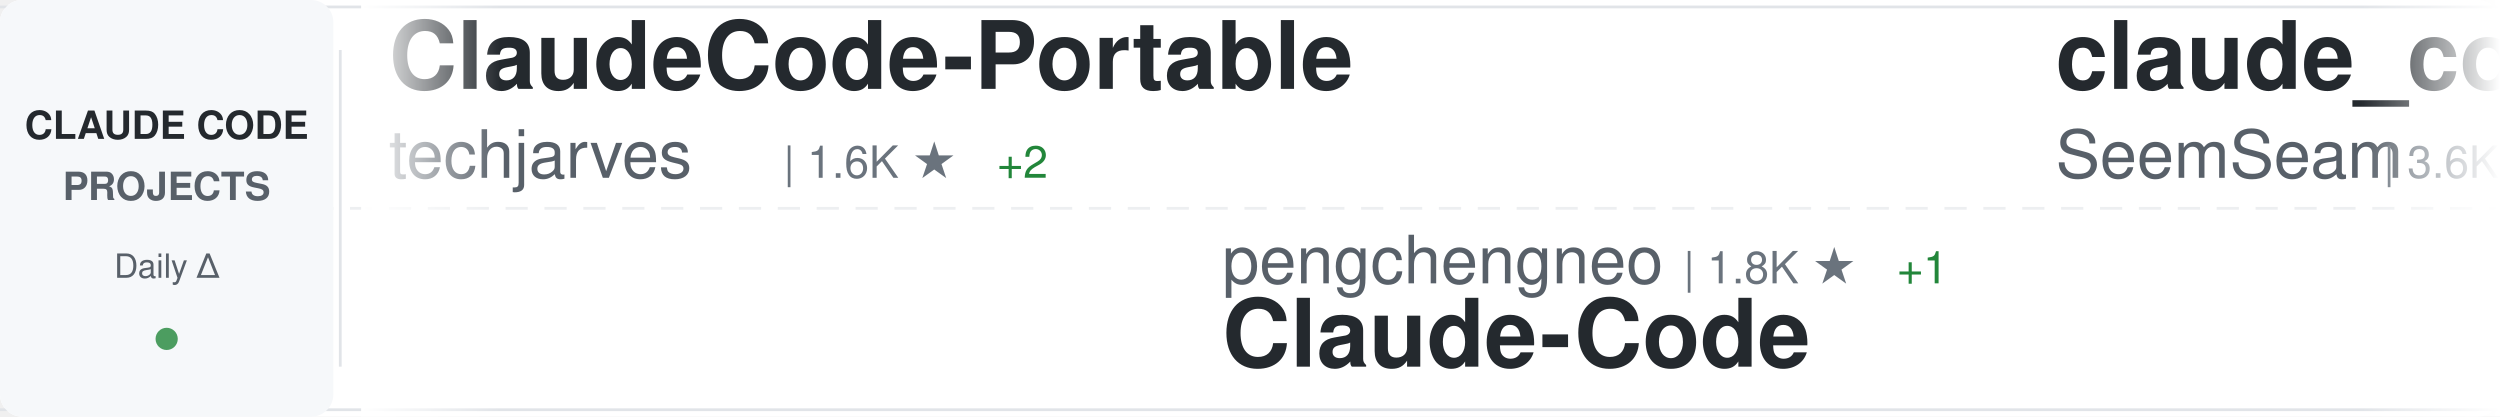
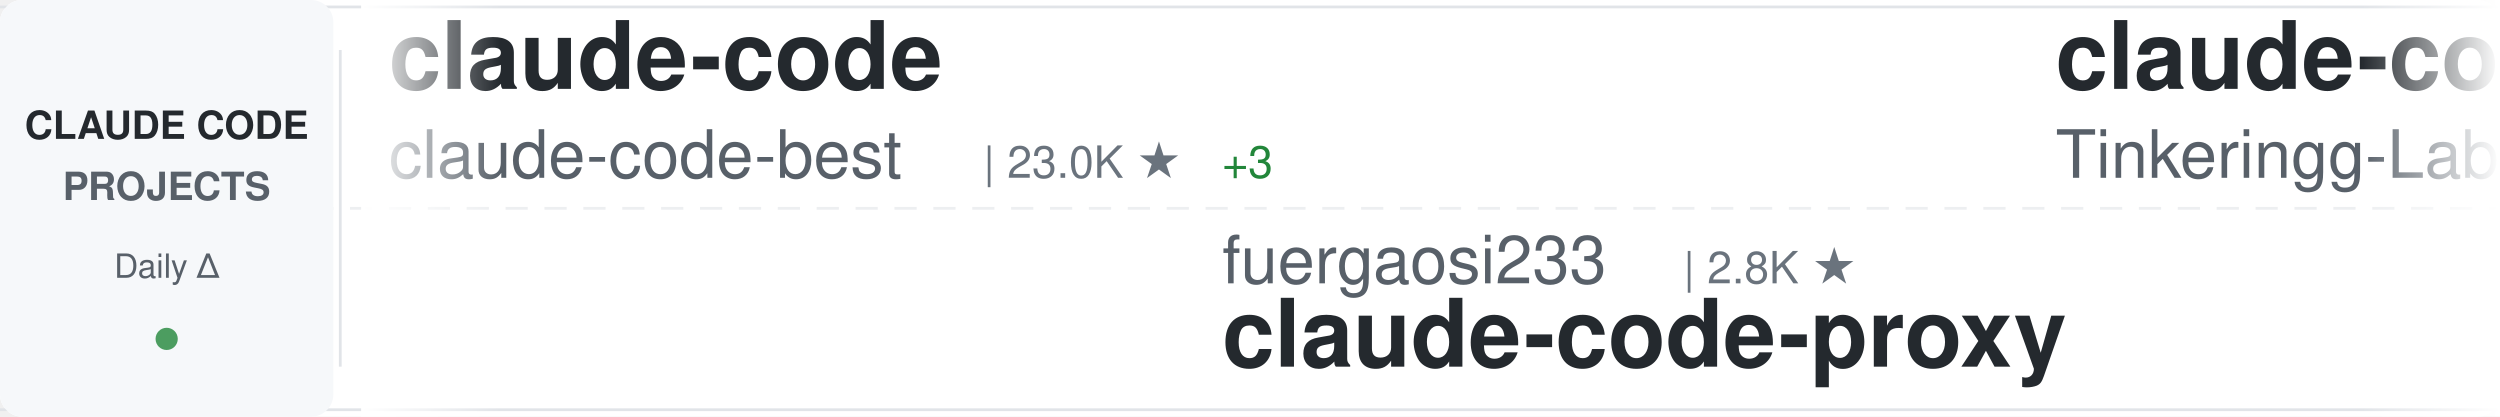
<svg xmlns="http://www.w3.org/2000/svg" width="900" height="150">
  <defs>
    <linearGradient id="awesomeLeftFade" x1="0%" y1="0%" x2="100%" y2="0%">
      <stop offset="0%" style="stop-color:#ffffff;stop-opacity:1" />
      <stop offset="100%" style="stop-color:#ffffff;stop-opacity:0" />
    </linearGradient>
    <linearGradient id="awesomeRightFade" x1="0%" y1="0%" x2="100%" y2="0%">
      <stop offset="0%" style="stop-color:#ffffff;stop-opacity:0" />
      <stop offset="100%" style="stop-color:#ffffff;stop-opacity:1" />
    </linearGradient>
  </defs>
  <rect width="900" height="150" fill="#ffffff" rx="8" />
  <rect x="0" y="2" width="900" height="1" fill="#e1e4e8" />
  <rect x="0" y="147" width="900" height="1" fill="#e1e4e8" />
  <line x1="0" y1="75" x2="900" y2="75" stroke="#e1e4e8" stroke-width="1" stroke-dasharray="8 6" opacity="0.6" />
  <rect x="0" y="0" width="120" height="150" fill="#f6f8fa" rx="8" />
  <text x="60" y="50" font-family="-apple-system, BlinkMacSystemFont, 'Segoe UI', Helvetica, Arial, sans-serif" font-size="14" font-weight="600" fill="#24292e" text-anchor="middle">CLAUDE CODE</text>
  <text x="60" y="72" font-family="-apple-system, BlinkMacSystemFont, 'Segoe UI', Helvetica, Arial, sans-serif" font-size="14" font-weight="600" fill="#586069" text-anchor="middle">PROJECTS</text>
  <text x="60" y="100" font-family="-apple-system, BlinkMacSystemFont, 'Segoe UI', Helvetica, Arial, sans-serif" font-size="12" font-weight="500" fill="#586069" text-anchor="middle">Daily Δ</text>
  <circle cx="60" cy="122" r="4" fill="#22863a" opacity="0.8" />
  <rect x="122" y="18" width="1" height="114" fill="#e1e4e8" />
  <clipPath id="awesomeTickerClip">
    <rect x="130" y="0" width="770" height="150" />
  </clipPath>
  <g clip-path="url(#awesomeTickerClip)">
    <g id="awesomeTickerItems">
      <animateTransform attributeName="transform" attributeType="XML" type="translate" from="0 0" to="-3000 0" dur="54s" repeatCount="indefinite" />
      <g transform="translate(0, 0)">
-         <text x="140" y="32" font-family="-apple-system, BlinkMacSystemFont, 'Segoe UI', Helvetica, Arial, sans-serif" font-size="34" font-weight="600" fill="#24292e">ClaudeCode-Portable</text>
-         <text x="140" y="64" font-family="-apple-system, BlinkMacSystemFont, 'Segoe UI', Helvetica, Arial, sans-serif" font-size="24" font-weight="400" fill="#586069">techjarves</text>
-         <text x="282" y="64" font-family="-apple-system, BlinkMacSystemFont, 'Segoe UI', Helvetica, Arial, sans-serif" font-size="16" font-weight="500" fill="#6a737d">| 1.6K ★</text>
-         <text x="359" y="64" font-family="-apple-system, BlinkMacSystemFont, 'Segoe UI', Helvetica, Arial, sans-serif" font-size="16" font-weight="500" fill="#22863a"> +2</text>
+         <text x="140" y="32" font-family="-apple-system, BlinkMacSystemFont, 'Segoe UI', Helvetica, Arial, sans-serif" font-size="34" font-weight="600" fill="#24292e">claude-code</text>
+         <text x="140" y="64" font-family="-apple-system, BlinkMacSystemFont, 'Segoe UI', Helvetica, Arial, sans-serif" font-size="24" font-weight="400" fill="#586069">claude-code-best</text>
+         <text x="354" y="64" font-family="-apple-system, BlinkMacSystemFont, 'Segoe UI', Helvetica, Arial, sans-serif" font-size="16" font-weight="500" fill="#6a737d">| 23.0K ★</text>
+         <text x="440" y="64" font-family="-apple-system, BlinkMacSystemFont, 'Segoe UI', Helvetica, Arial, sans-serif" font-size="16" font-weight="500" fill="#22863a"> +3</text>
      </g>
      <g transform="translate(300, 0)">
-         <text x="140" y="102" font-family="-apple-system, BlinkMacSystemFont, 'Segoe UI', Helvetica, Arial, sans-serif" font-size="24" font-weight="400" fill="#586069">pengchengneo</text>
-         <text x="306" y="102" font-family="-apple-system, BlinkMacSystemFont, 'Segoe UI', Helvetica, Arial, sans-serif" font-size="16" font-weight="500" fill="#6a737d">| 1.8K ★</text>
-         <text x="383" y="102" font-family="-apple-system, BlinkMacSystemFont, 'Segoe UI', Helvetica, Arial, sans-serif" font-size="16" font-weight="500" fill="#22863a"> +1</text>
-         <text x="140" y="132" font-family="-apple-system, BlinkMacSystemFont, 'Segoe UI', Helvetica, Arial, sans-serif" font-size="34" font-weight="600" fill="#24292e">Claude-Code</text>
-       </g>
-       <g transform="translate(600, 0)">
-         <text x="140" y="32" font-family="-apple-system, BlinkMacSystemFont, 'Segoe UI', Helvetica, Arial, sans-serif" font-size="34" font-weight="600" fill="#24292e">claude_codex_bridge</text>
-         <text x="140" y="64" font-family="-apple-system, BlinkMacSystemFont, 'Segoe UI', Helvetica, Arial, sans-serif" font-size="24" font-weight="400" fill="#586069">SeemSeam</text>
-         <text x="258" y="64" font-family="-apple-system, BlinkMacSystemFont, 'Segoe UI', Helvetica, Arial, sans-serif" font-size="16" font-weight="500" fill="#6a737d">| 3.6K ★</text>
-         <text x="335" y="64" font-family="-apple-system, BlinkMacSystemFont, 'Segoe UI', Helvetica, Arial, sans-serif" font-size="16" font-weight="500" fill="#22863a"> +1</text>
-       </g>
-       <g transform="translate(900, 0)">
-         <text x="140" y="102" font-family="-apple-system, BlinkMacSystemFont, 'Segoe UI', Helvetica, Arial, sans-serif" font-size="24" font-weight="400" fill="#586069">shanraisshan</text>
-         <text x="306" y="102" font-family="-apple-system, BlinkMacSystemFont, 'Segoe UI', Helvetica, Arial, sans-serif" font-size="16" font-weight="500" fill="#6a737d">| 67.9K ★</text>
-         <text x="392" y="102" font-family="-apple-system, BlinkMacSystemFont, 'Segoe UI', Helvetica, Arial, sans-serif" font-size="16" font-weight="500" fill="#22863a"> +3</text>
-         <text x="140" y="132" font-family="-apple-system, BlinkMacSystemFont, 'Segoe UI', Helvetica, Arial, sans-serif" font-size="34" font-weight="600" fill="#24292e">claude-code-best-practic...</text>
-       </g>
-       <g transform="translate(1200, 0)">
-         <text x="140" y="32" font-family="-apple-system, BlinkMacSystemFont, 'Segoe UI', Helvetica, Arial, sans-serif" font-size="34" font-weight="600" fill="#24292e">Open-ClaudeCode</text>
-         <text x="140" y="64" font-family="-apple-system, BlinkMacSystemFont, 'Segoe UI', Helvetica, Arial, sans-serif" font-size="24" font-weight="400" fill="#586069">LING71671</text>
-         <text x="270" y="64" font-family="-apple-system, BlinkMacSystemFont, 'Segoe UI', Helvetica, Arial, sans-serif" font-size="16" font-weight="500" fill="#6a737d">| 971 ★</text>
-       </g>
-       <g transform="translate(1500, 0)">
-         <text x="140" y="102" font-family="-apple-system, BlinkMacSystemFont, 'Segoe UI', Helvetica, Arial, sans-serif" font-size="24" font-weight="400" fill="#586069">anthropics</text>
-         <text x="282" y="102" font-family="-apple-system, BlinkMacSystemFont, 'Segoe UI', Helvetica, Arial, sans-serif" font-size="16" font-weight="500" fill="#6a737d">| 9.6K ★</text>
-         <text x="359" y="102" font-family="-apple-system, BlinkMacSystemFont, 'Segoe UI', Helvetica, Arial, sans-serif" font-size="16" font-weight="500" fill="#22863a"> +2</text>
-         <text x="140" y="132" font-family="-apple-system, BlinkMacSystemFont, 'Segoe UI', Helvetica, Arial, sans-serif" font-size="34" font-weight="600" fill="#24292e">claude-code-action</text>
-       </g>
-       <g transform="translate(1800, 0)">
-         <text x="140" y="32" font-family="-apple-system, BlinkMacSystemFont, 'Segoe UI', Helvetica, Arial, sans-serif" font-size="34" font-weight="600" fill="#24292e">claude-code</text>
-         <text x="140" y="64" font-family="-apple-system, BlinkMacSystemFont, 'Segoe UI', Helvetica, Arial, sans-serif" font-size="24" font-weight="400" fill="#586069">freestylefly</text>
-         <text x="306" y="64" font-family="-apple-system, BlinkMacSystemFont, 'Segoe UI', Helvetica, Arial, sans-serif" font-size="16" font-weight="500" fill="#6a737d">| 132 ★</text>
-       </g>
-       <g transform="translate(2100, 0)">
        <text x="140" y="102" font-family="-apple-system, BlinkMacSystemFont, 'Segoe UI', Helvetica, Arial, sans-serif" font-size="24" font-weight="400" fill="#586069">fuergaosi233</text>
        <text x="306" y="102" font-family="-apple-system, BlinkMacSystemFont, 'Segoe UI', Helvetica, Arial, sans-serif" font-size="16" font-weight="500" fill="#6a737d">| 2.8K ★</text>
        <text x="140" y="132" font-family="-apple-system, BlinkMacSystemFont, 'Segoe UI', Helvetica, Arial, sans-serif" font-size="34" font-weight="600" fill="#24292e">claude-code-proxy</text>
      </g>
+       <g transform="translate(600, 0)">
+         <text x="140" y="32" font-family="-apple-system, BlinkMacSystemFont, 'Segoe UI', Helvetica, Arial, sans-serif" font-size="34" font-weight="600" fill="#24292e">claude-code</text>
+         <text x="140" y="64" font-family="-apple-system, BlinkMacSystemFont, 'Segoe UI', Helvetica, Arial, sans-serif" font-size="24" font-weight="400" fill="#586069">Tinkeringg-Lab</text>
+         <text x="330" y="64" font-family="-apple-system, BlinkMacSystemFont, 'Segoe UI', Helvetica, Arial, sans-serif" font-size="16" font-weight="500" fill="#6a737d">| 215 ★</text>
+       </g>
+       <g transform="translate(900, 0)">
+         <text x="140" y="102" font-family="-apple-system, BlinkMacSystemFont, 'Segoe UI', Helvetica, Arial, sans-serif" font-size="24" font-weight="400" fill="#586069">VineeTagarwaL-code</text>
+         <text x="378" y="102" font-family="-apple-system, BlinkMacSystemFont, 'Segoe UI', Helvetica, Arial, sans-serif" font-size="16" font-weight="500" fill="#6a737d">| 273 ★</text>
+         <text x="140" y="132" font-family="-apple-system, BlinkMacSystemFont, 'Segoe UI', Helvetica, Arial, sans-serif" font-size="34" font-weight="600" fill="#24292e">claude-code</text>
+       </g>
+       <g transform="translate(1200, 0)">
+         <text x="140" y="32" font-family="-apple-system, BlinkMacSystemFont, 'Segoe UI', Helvetica, Arial, sans-serif" font-size="34" font-weight="600" fill="#24292e">claude-code-infrastructu...</text>
+         <text x="140" y="64" font-family="-apple-system, BlinkMacSystemFont, 'Segoe UI', Helvetica, Arial, sans-serif" font-size="24" font-weight="400" fill="#586069">diet103</text>
+         <text x="246" y="64" font-family="-apple-system, BlinkMacSystemFont, 'Segoe UI', Helvetica, Arial, sans-serif" font-size="16" font-weight="500" fill="#6a737d">| 10.0K ★</text>
+         <text x="332" y="64" font-family="-apple-system, BlinkMacSystemFont, 'Segoe UI', Helvetica, Arial, sans-serif" font-size="16" font-weight="500" fill="#22863a"> +1</text>
+       </g>
+       <g transform="translate(1500, 0)">
+         <text x="140" y="102" font-family="-apple-system, BlinkMacSystemFont, 'Segoe UI', Helvetica, Arial, sans-serif" font-size="24" font-weight="400" fill="#586069">frankbria</text>
+         <text x="270" y="102" font-family="-apple-system, BlinkMacSystemFont, 'Segoe UI', Helvetica, Arial, sans-serif" font-size="16" font-weight="500" fill="#6a737d">| 9.7K ★</text>
+         <text x="347" y="102" font-family="-apple-system, BlinkMacSystemFont, 'Segoe UI', Helvetica, Arial, sans-serif" font-size="16" font-weight="500" fill="#cb2431"> -1</text>
+         <text x="140" y="132" font-family="-apple-system, BlinkMacSystemFont, 'Segoe UI', Helvetica, Arial, sans-serif" font-size="34" font-weight="600" fill="#24292e">ralph-claude-code</text>
+       </g>
+       <g transform="translate(1800, 0)">
+         <text x="140" y="32" font-family="-apple-system, BlinkMacSystemFont, 'Segoe UI', Helvetica, Arial, sans-serif" font-size="34" font-weight="600" fill="#24292e">Claude-Code-Game-Studios</text>
+         <text x="140" y="64" font-family="-apple-system, BlinkMacSystemFont, 'Segoe UI', Helvetica, Arial, sans-serif" font-size="24" font-weight="400" fill="#586069">Donchitos</text>
+         <text x="270" y="64" font-family="-apple-system, BlinkMacSystemFont, 'Segoe UI', Helvetica, Arial, sans-serif" font-size="16" font-weight="500" fill="#6a737d">| 27.1K ★</text>
+         <text x="356" y="64" font-family="-apple-system, BlinkMacSystemFont, 'Segoe UI', Helvetica, Arial, sans-serif" font-size="16" font-weight="500" fill="#22863a"> +14</text>
+       </g>
+       <g transform="translate(2100, 0)">
+         <text x="140" y="102" font-family="-apple-system, BlinkMacSystemFont, 'Segoe UI', Helvetica, Arial, sans-serif" font-size="24" font-weight="400" fill="#586069">lowcortisolprogrammer</text>
+         <text x="414" y="102" font-family="-apple-system, BlinkMacSystemFont, 'Segoe UI', Helvetica, Arial, sans-serif" font-size="16" font-weight="500" fill="#6a737d">| 170 ★</text>
+         <text x="140" y="132" font-family="-apple-system, BlinkMacSystemFont, 'Segoe UI', Helvetica, Arial, sans-serif" font-size="34" font-weight="600" fill="#24292e">claude-code</text>
+       </g>
      <g transform="translate(2400, 0)">
-         <text x="140" y="32" font-family="-apple-system, BlinkMacSystemFont, 'Segoe UI', Helvetica, Arial, sans-serif" font-size="34" font-weight="600" fill="#24292e">ECC</text>
-         <text x="140" y="64" font-family="-apple-system, BlinkMacSystemFont, 'Segoe UI', Helvetica, Arial, sans-serif" font-size="24" font-weight="400" fill="#586069">affaan-m</text>
-         <text x="258" y="64" font-family="-apple-system, BlinkMacSystemFont, 'Segoe UI', Helvetica, Arial, sans-serif" font-size="16" font-weight="500" fill="#6a737d">| 285.6K ★</text>
-         <text x="353" y="64" font-family="-apple-system, BlinkMacSystemFont, 'Segoe UI', Helvetica, Arial, sans-serif" font-size="16" font-weight="500" fill="#22863a"> +244</text>
+         <text x="140" y="32" font-family="-apple-system, BlinkMacSystemFont, 'Segoe UI', Helvetica, Arial, sans-serif" font-size="34" font-weight="600" fill="#24292e">edmunds-claude-code</text>
+         <text x="140" y="64" font-family="-apple-system, BlinkMacSystemFont, 'Segoe UI', Helvetica, Arial, sans-serif" font-size="24" font-weight="400" fill="#586069">edmund-io</text>
+         <text x="270" y="64" font-family="-apple-system, BlinkMacSystemFont, 'Segoe UI', Helvetica, Arial, sans-serif" font-size="16" font-weight="500" fill="#6a737d">| 1.5K ★</text>
      </g>
      <g transform="translate(2700, 0)">
        <text x="140" y="102" font-family="-apple-system, BlinkMacSystemFont, 'Segoe UI', Helvetica, Arial, sans-serif" font-size="24" font-weight="400" fill="#586069">wanshuiyin</text>
        <text x="282" y="102" font-family="-apple-system, BlinkMacSystemFont, 'Segoe UI', Helvetica, Arial, sans-serif" font-size="16" font-weight="500" fill="#6a737d">| 17.9K ★</text>
-         <text x="368" y="102" font-family="-apple-system, BlinkMacSystemFont, 'Segoe UI', Helvetica, Arial, sans-serif" font-size="16" font-weight="500" fill="#22863a"> +5</text>
+         <text x="368" y="102" font-family="-apple-system, BlinkMacSystemFont, 'Segoe UI', Helvetica, Arial, sans-serif" font-size="16" font-weight="500" fill="#22863a"> +8</text>
        <text x="140" y="132" font-family="-apple-system, BlinkMacSystemFont, 'Segoe UI', Helvetica, Arial, sans-serif" font-size="34" font-weight="600" fill="#24292e">Auto-claude-code-researc...</text>
      </g>
      <g transform="translate(3000, 0)">
-         <text x="140" y="32" font-family="-apple-system, BlinkMacSystemFont, 'Segoe UI', Helvetica, Arial, sans-serif" font-size="34" font-weight="600" fill="#24292e">ClaudeCode-Portable</text>
-         <text x="140" y="64" font-family="-apple-system, BlinkMacSystemFont, 'Segoe UI', Helvetica, Arial, sans-serif" font-size="24" font-weight="400" fill="#586069">techjarves</text>
-         <text x="282" y="64" font-family="-apple-system, BlinkMacSystemFont, 'Segoe UI', Helvetica, Arial, sans-serif" font-size="16" font-weight="500" fill="#6a737d">| 1.6K ★</text>
-         <text x="359" y="64" font-family="-apple-system, BlinkMacSystemFont, 'Segoe UI', Helvetica, Arial, sans-serif" font-size="16" font-weight="500" fill="#22863a"> +2</text>
+         <text x="140" y="32" font-family="-apple-system, BlinkMacSystemFont, 'Segoe UI', Helvetica, Arial, sans-serif" font-size="34" font-weight="600" fill="#24292e">claude-code</text>
+         <text x="140" y="64" font-family="-apple-system, BlinkMacSystemFont, 'Segoe UI', Helvetica, Arial, sans-serif" font-size="24" font-weight="400" fill="#586069">claude-code-best</text>
+         <text x="354" y="64" font-family="-apple-system, BlinkMacSystemFont, 'Segoe UI', Helvetica, Arial, sans-serif" font-size="16" font-weight="500" fill="#6a737d">| 23.0K ★</text>
+         <text x="440" y="64" font-family="-apple-system, BlinkMacSystemFont, 'Segoe UI', Helvetica, Arial, sans-serif" font-size="16" font-weight="500" fill="#22863a"> +3</text>
      </g>
      <g transform="translate(3300, 0)">
-         <text x="140" y="102" font-family="-apple-system, BlinkMacSystemFont, 'Segoe UI', Helvetica, Arial, sans-serif" font-size="24" font-weight="400" fill="#586069">pengchengneo</text>
-         <text x="306" y="102" font-family="-apple-system, BlinkMacSystemFont, 'Segoe UI', Helvetica, Arial, sans-serif" font-size="16" font-weight="500" fill="#6a737d">| 1.8K ★</text>
-         <text x="383" y="102" font-family="-apple-system, BlinkMacSystemFont, 'Segoe UI', Helvetica, Arial, sans-serif" font-size="16" font-weight="500" fill="#22863a"> +1</text>
-         <text x="140" y="132" font-family="-apple-system, BlinkMacSystemFont, 'Segoe UI', Helvetica, Arial, sans-serif" font-size="34" font-weight="600" fill="#24292e">Claude-Code</text>
+         <text x="140" y="102" font-family="-apple-system, BlinkMacSystemFont, 'Segoe UI', Helvetica, Arial, sans-serif" font-size="24" font-weight="400" fill="#586069">fuergaosi233</text>
+         <text x="306" y="102" font-family="-apple-system, BlinkMacSystemFont, 'Segoe UI', Helvetica, Arial, sans-serif" font-size="16" font-weight="500" fill="#6a737d">| 2.8K ★</text>
+         <text x="140" y="132" font-family="-apple-system, BlinkMacSystemFont, 'Segoe UI', Helvetica, Arial, sans-serif" font-size="34" font-weight="600" fill="#24292e">claude-code-proxy</text>
      </g>
      <g transform="translate(3600, 0)">
-         <text x="140" y="32" font-family="-apple-system, BlinkMacSystemFont, 'Segoe UI', Helvetica, Arial, sans-serif" font-size="34" font-weight="600" fill="#24292e">claude_codex_bridge</text>
-         <text x="140" y="64" font-family="-apple-system, BlinkMacSystemFont, 'Segoe UI', Helvetica, Arial, sans-serif" font-size="24" font-weight="400" fill="#586069">SeemSeam</text>
-         <text x="258" y="64" font-family="-apple-system, BlinkMacSystemFont, 'Segoe UI', Helvetica, Arial, sans-serif" font-size="16" font-weight="500" fill="#6a737d">| 3.6K ★</text>
-         <text x="335" y="64" font-family="-apple-system, BlinkMacSystemFont, 'Segoe UI', Helvetica, Arial, sans-serif" font-size="16" font-weight="500" fill="#22863a"> +1</text>
+         <text x="140" y="32" font-family="-apple-system, BlinkMacSystemFont, 'Segoe UI', Helvetica, Arial, sans-serif" font-size="34" font-weight="600" fill="#24292e">claude-code</text>
+         <text x="140" y="64" font-family="-apple-system, BlinkMacSystemFont, 'Segoe UI', Helvetica, Arial, sans-serif" font-size="24" font-weight="400" fill="#586069">Tinkeringg-Lab</text>
+         <text x="330" y="64" font-family="-apple-system, BlinkMacSystemFont, 'Segoe UI', Helvetica, Arial, sans-serif" font-size="16" font-weight="500" fill="#6a737d">| 215 ★</text>
      </g>
      <g transform="translate(3900, 0)">
-         <text x="140" y="102" font-family="-apple-system, BlinkMacSystemFont, 'Segoe UI', Helvetica, Arial, sans-serif" font-size="24" font-weight="400" fill="#586069">shanraisshan</text>
-         <text x="306" y="102" font-family="-apple-system, BlinkMacSystemFont, 'Segoe UI', Helvetica, Arial, sans-serif" font-size="16" font-weight="500" fill="#6a737d">| 67.9K ★</text>
-         <text x="392" y="102" font-family="-apple-system, BlinkMacSystemFont, 'Segoe UI', Helvetica, Arial, sans-serif" font-size="16" font-weight="500" fill="#22863a"> +3</text>
-         <text x="140" y="132" font-family="-apple-system, BlinkMacSystemFont, 'Segoe UI', Helvetica, Arial, sans-serif" font-size="34" font-weight="600" fill="#24292e">claude-code-best-practic...</text>
+         <text x="140" y="102" font-family="-apple-system, BlinkMacSystemFont, 'Segoe UI', Helvetica, Arial, sans-serif" font-size="24" font-weight="400" fill="#586069">VineeTagarwaL-code</text>
+         <text x="378" y="102" font-family="-apple-system, BlinkMacSystemFont, 'Segoe UI', Helvetica, Arial, sans-serif" font-size="16" font-weight="500" fill="#6a737d">| 273 ★</text>
+         <text x="140" y="132" font-family="-apple-system, BlinkMacSystemFont, 'Segoe UI', Helvetica, Arial, sans-serif" font-size="34" font-weight="600" fill="#24292e">claude-code</text>
      </g>
    </g>
  </g>
  <rect x="130" y="0" width="50" height="150" fill="url(#awesomeLeftFade)" />
  <rect x="850" y="0" width="50" height="150" fill="url(#awesomeRightFade)" />
</svg>
